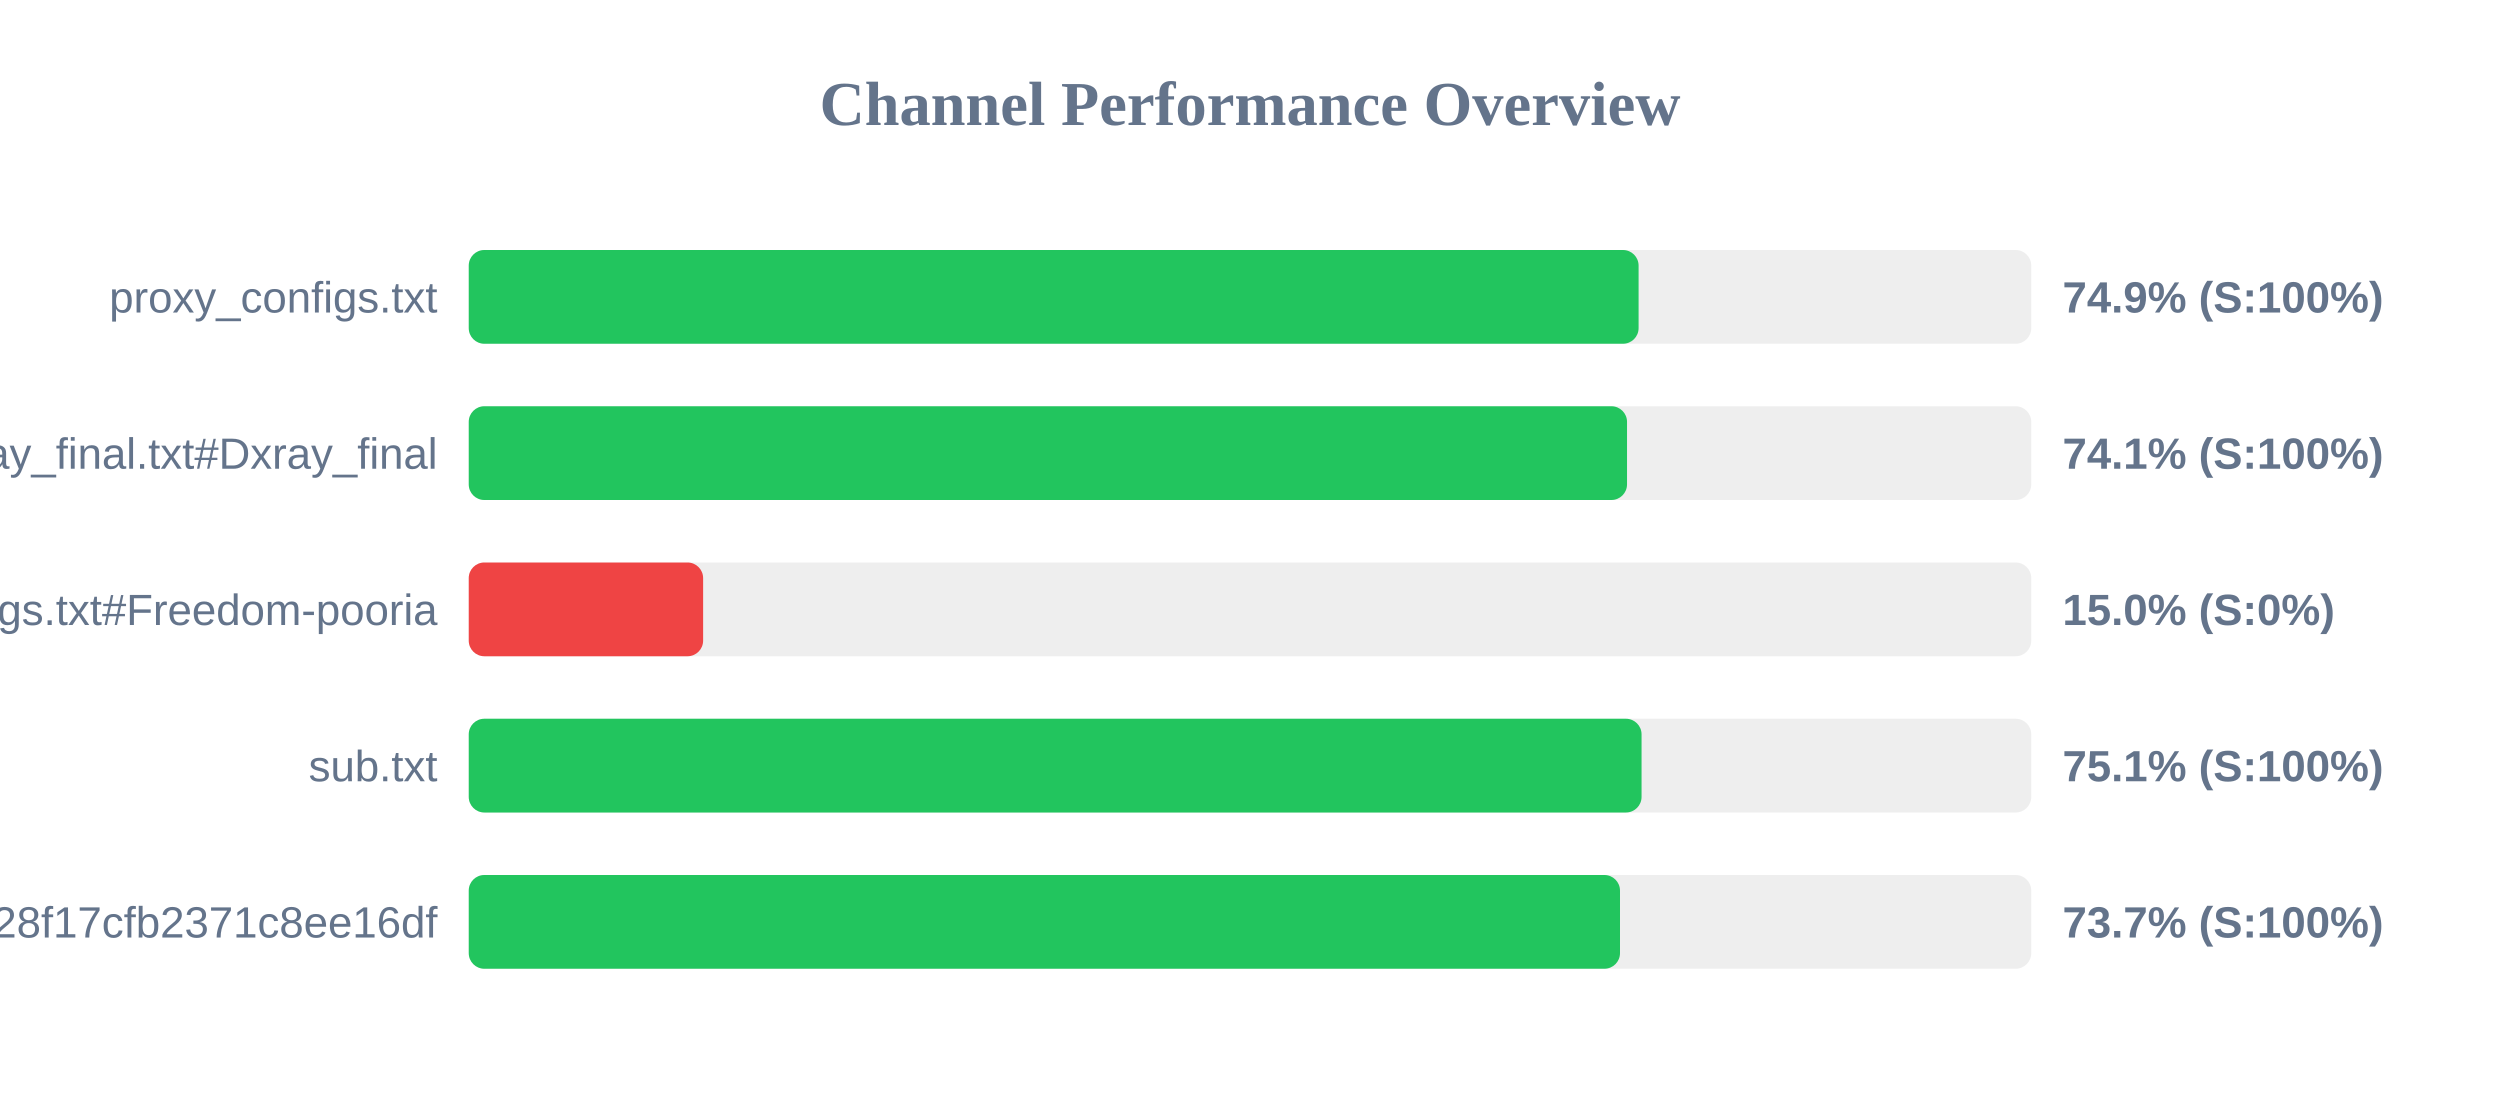
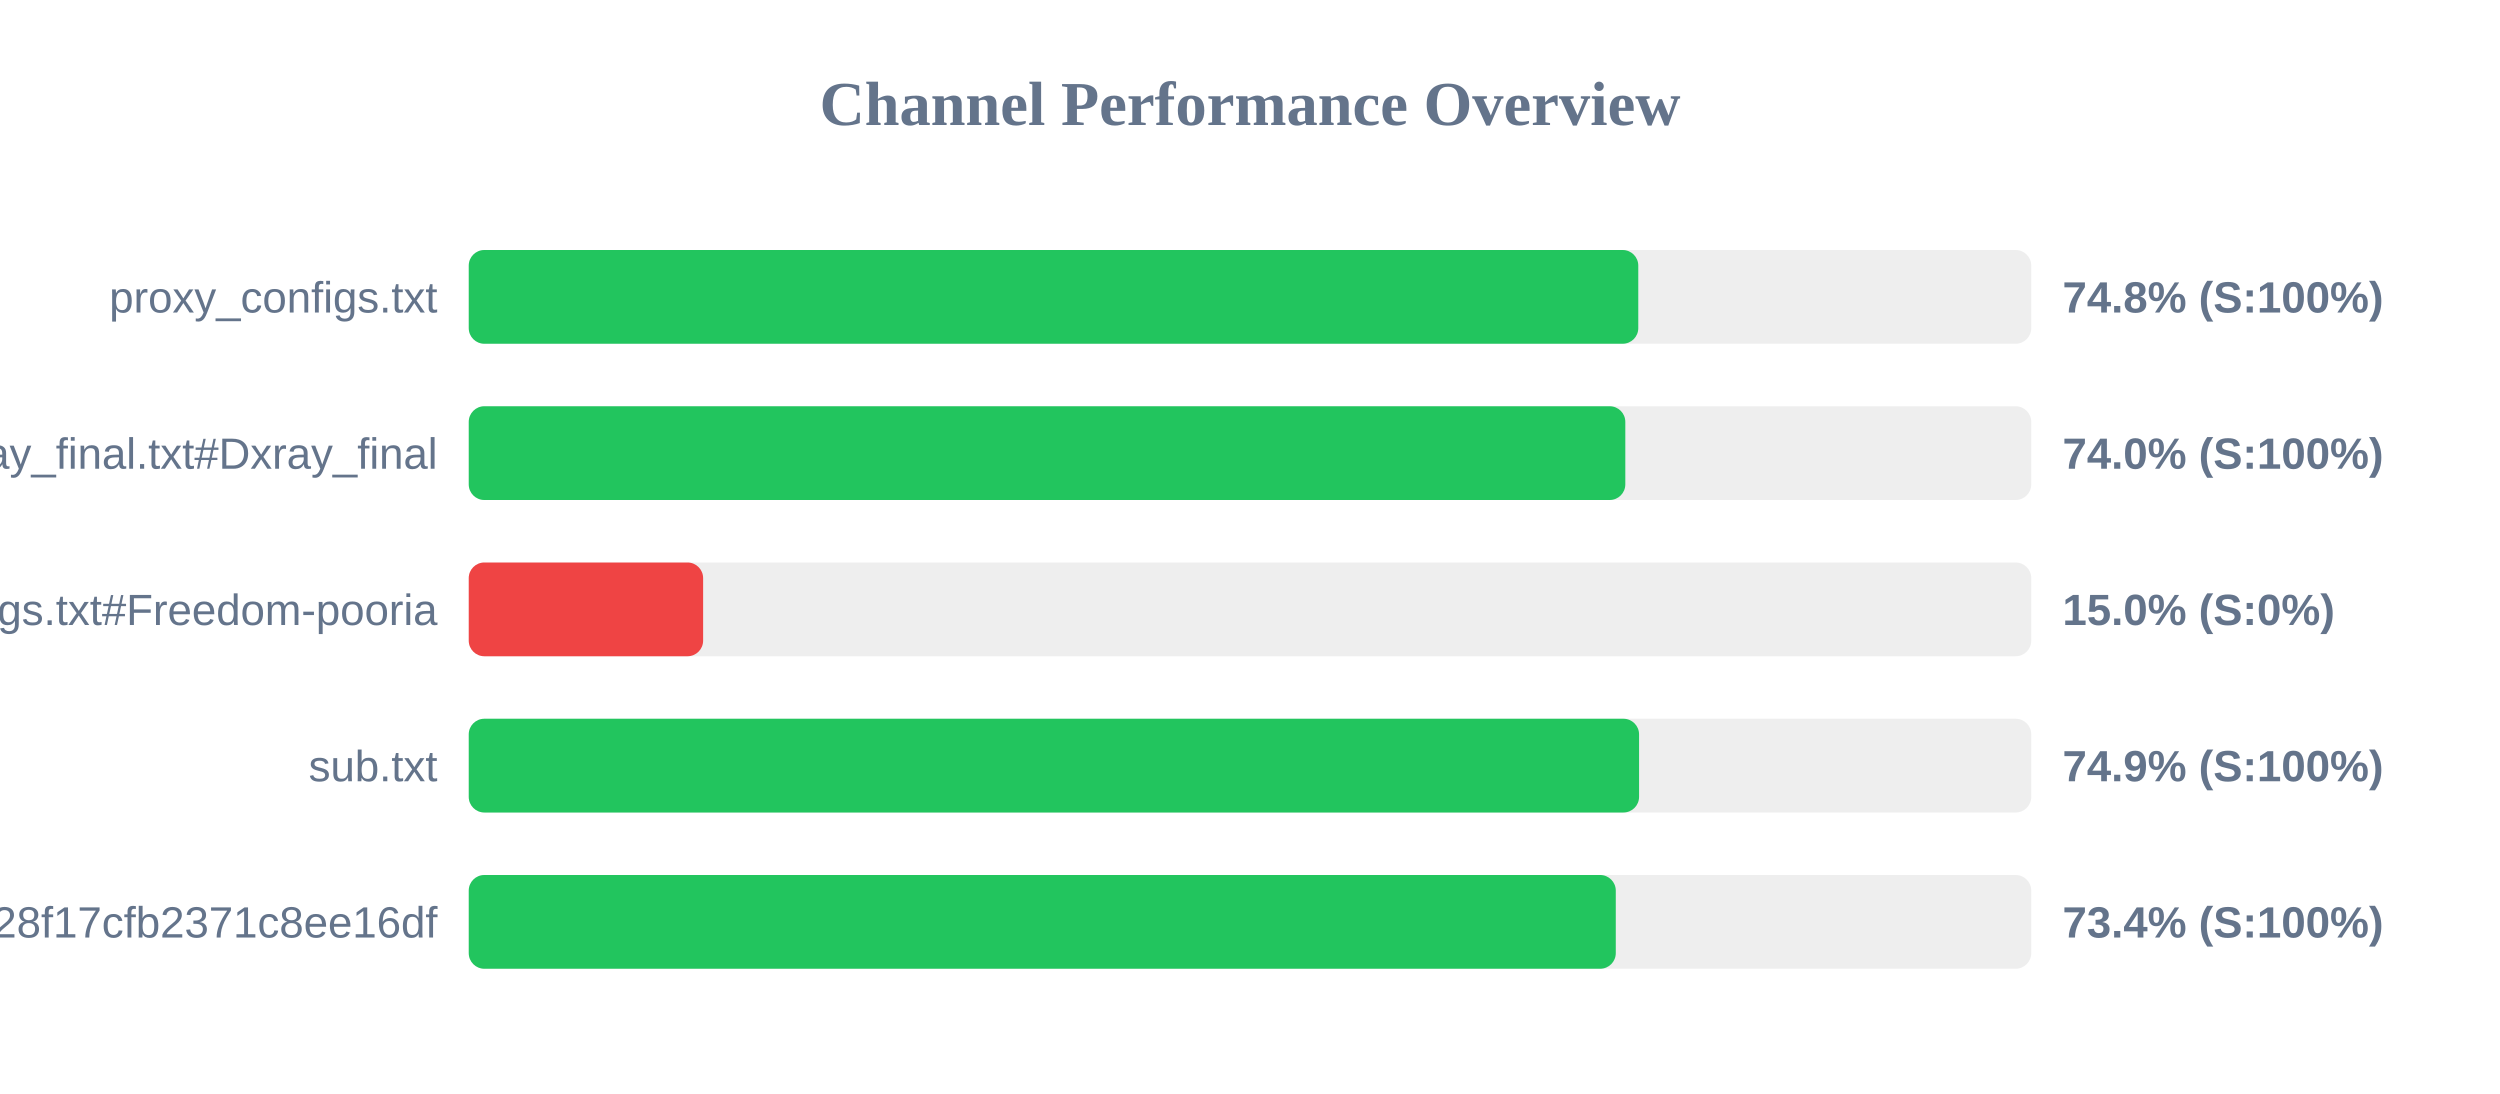
<svg xmlns="http://www.w3.org/2000/svg" width="800" height="350" version="1.1">
  <style>
        .row { font: 14px Arial; fill: #64748b; }
        .score { font: bold 14px Arial; fill: #64748b; }
    </style>
  <text x="400" y="40" text-anchor="middle" font-size="20px" font-weight="bold" fill="#64748b">Channel Performance Overview</text>
  <rect x="150" y="80" width="500" height="30" fill="#eee" rx="5" />
-   <rect x="150" y="80" width="374.35" height="30" fill="#22c55e" rx="5" />
+   <rect x="150" y="80" width="374.25" height="30" fill="#22c55e" rx="5" />
  <text x="140" y="100" text-anchor="end" class="row">proxy_configs.txt</text>
-   <text x="660" y="100" text-anchor="start" class="score">74.9% (S:100%)</text>
+   <text x="660" y="100" text-anchor="start" class="score">74.8% (S:100%)</text>
  <rect x="150" y="130" width="500" height="30" fill="#eee" rx="5" />
-   <rect x="150" y="130" width="370.65" height="30" fill="#22c55e" rx="5" />
+   <rect x="150" y="130" width="370.1" height="30" fill="#22c55e" rx="5" />
  <text x="140" y="150" text-anchor="end" class="row">xray_final.txt#Dxray_final</text>
-   <text x="660" y="150" text-anchor="start" class="score">74.1% (S:100%)</text>
+   <text x="660" y="150" text-anchor="start" class="score">74.0% (S:100%)</text>
  <rect x="150" y="180" width="500" height="30" fill="#eee" rx="5" />
  <rect x="150" y="180" width="75.0" height="30" fill="#ef4444" rx="5" />
  <text x="140" y="200" text-anchor="end" class="row">v2ray_configs.txt#Freedom-pooria</text>
  <text x="660" y="200" text-anchor="start" class="score">15.0% (S:0%)</text>
  <rect x="150" y="230" width="500" height="30" fill="#eee" rx="5" />
-   <rect x="150" y="230" width="375.3" height="30" fill="#22c55e" rx="5" />
+   <rect x="150" y="230" width="374.5" height="30" fill="#22c55e" rx="5" />
  <text x="140" y="250" text-anchor="end" class="row">sub.txt</text>
-   <text x="660" y="250" text-anchor="start" class="score">75.1% (S:100%)</text>
+   <text x="660" y="250" text-anchor="start" class="score">74.9% (S:100%)</text>
  <rect x="150" y="280" width="500" height="30" fill="#eee" rx="5" />
-   <rect x="150" y="280" width="368.4" height="30" fill="#22c55e" rx="5" />
+   <rect x="150" y="280" width="367.05" height="30" fill="#22c55e" rx="5" />
  <text x="140" y="300" text-anchor="end" class="row">?token=fedfed7b41b828f17cfb2371c8ee16df</text>
-   <text x="660" y="300" text-anchor="start" class="score">73.7% (S:100%)</text>
+   <text x="660" y="300" text-anchor="start" class="score">73.4% (S:100%)</text>
</svg>
